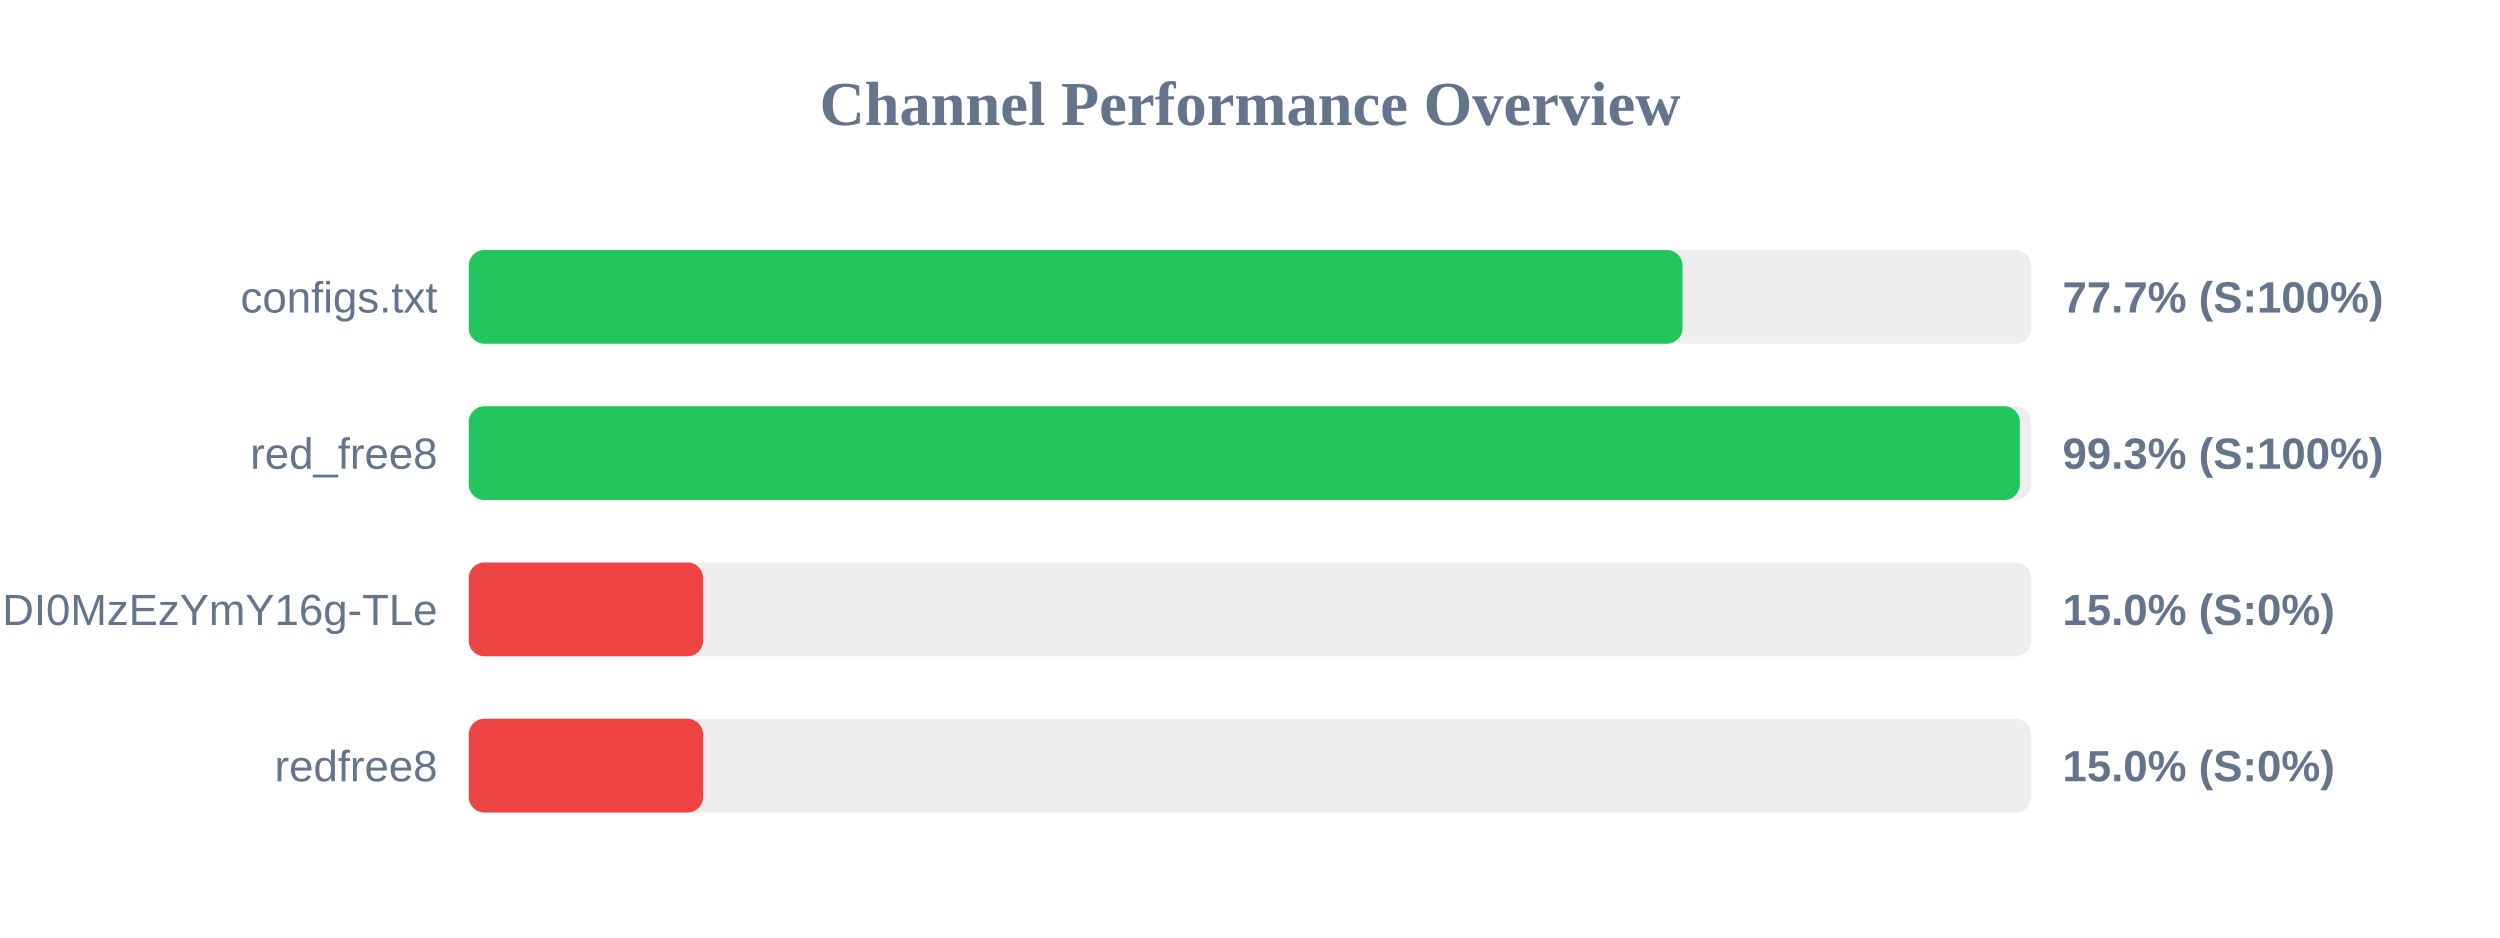
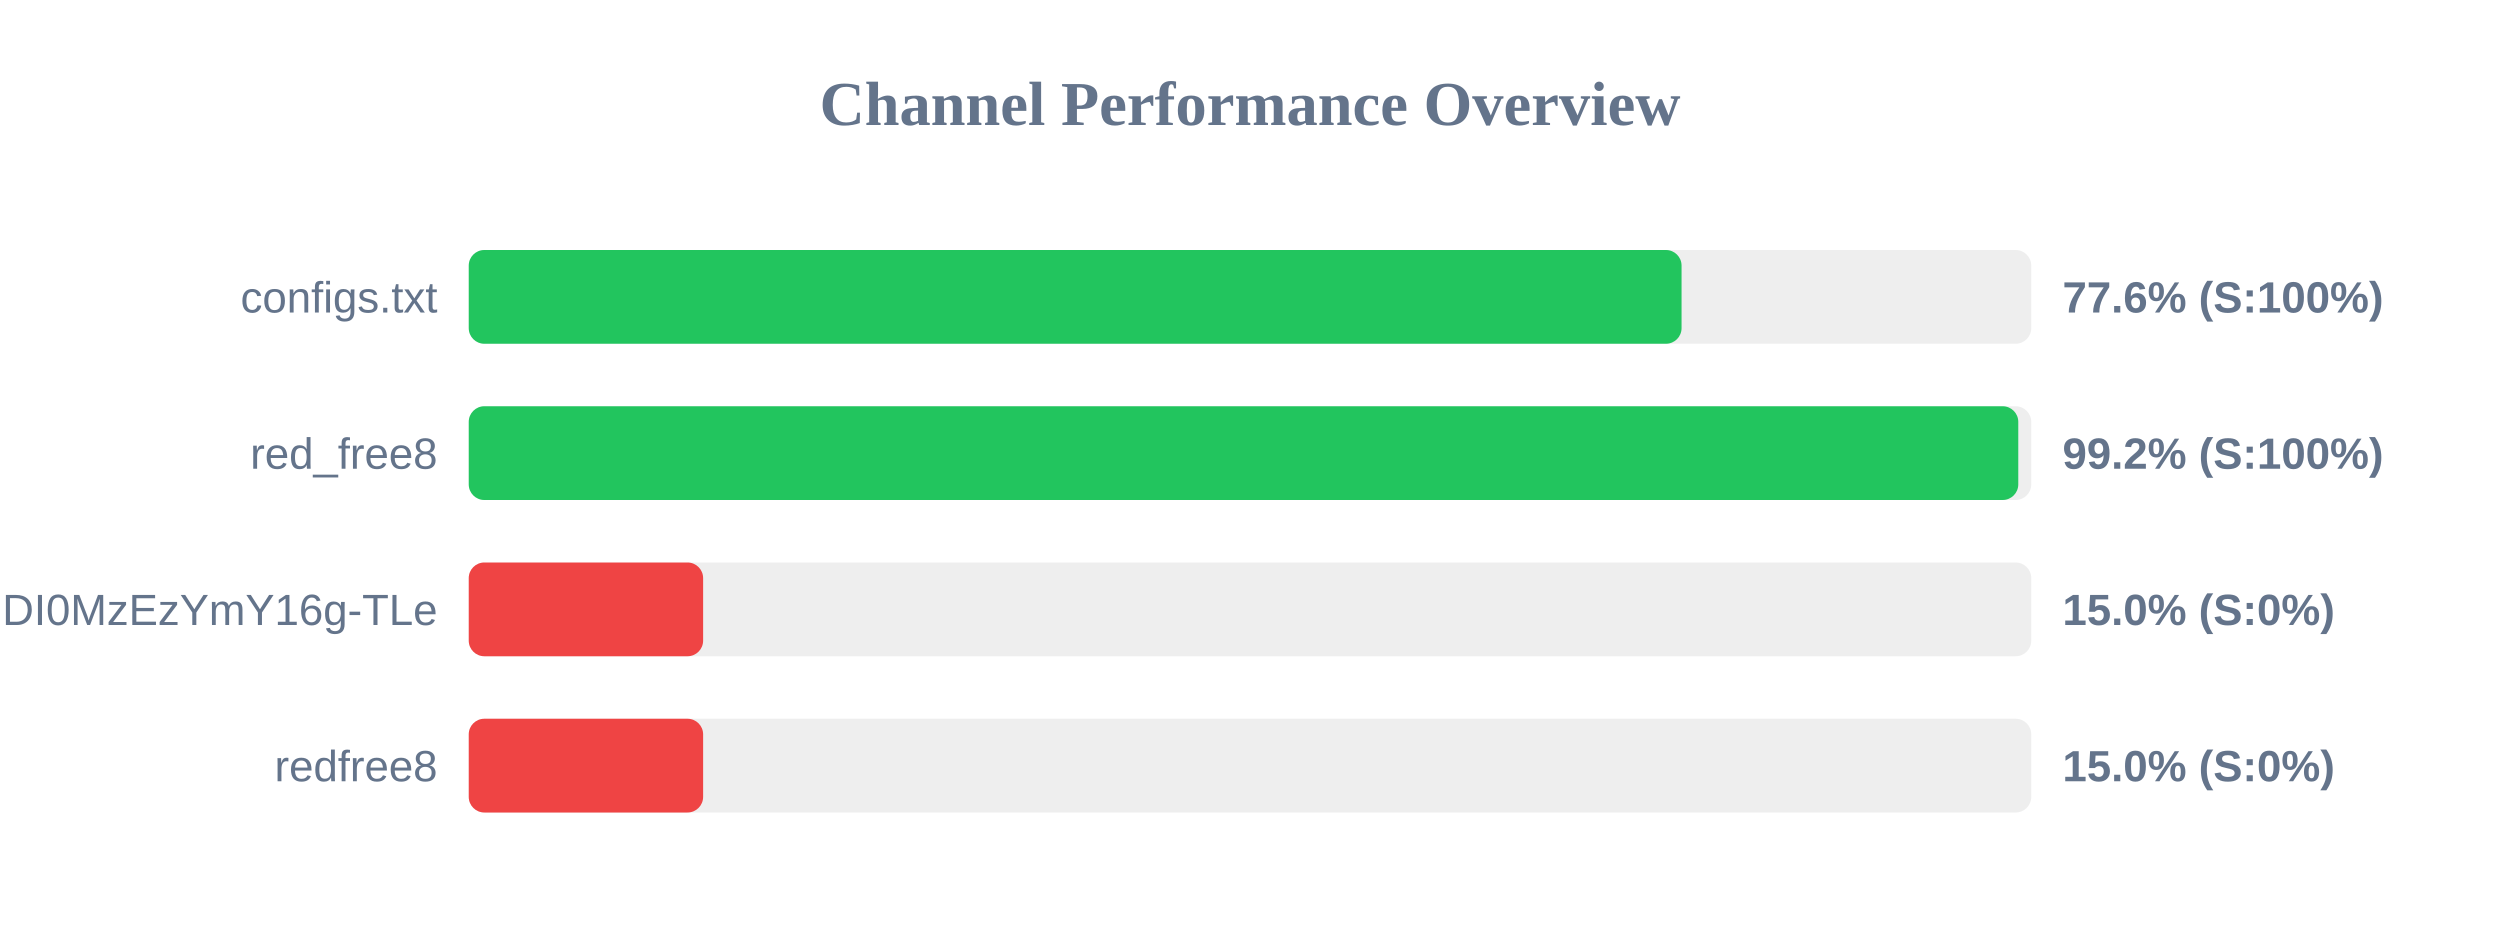
<svg xmlns="http://www.w3.org/2000/svg" width="800" height="300" version="1.1">
  <style>
        .row { font: 14px Arial; fill: #64748b; }
        .score { font: bold 14px Arial; fill: #64748b; }
    </style>
  <text x="400" y="40" text-anchor="middle" font-size="20px" font-weight="bold" fill="#64748b">Channel Performance Overview</text>
  <rect x="150" y="80" width="500" height="30" fill="#eee" rx="5" />
-   <rect x="150" y="80" width="388.4" height="30" fill="#22c55e" rx="5" />
+   <rect x="150" y="80" width="388.1" height="30" fill="#22c55e" rx="5" />
  <text x="140" y="100" text-anchor="end" class="row">configs.txt</text>
-   <text x="660" y="100" text-anchor="start" class="score">77.7% (S:100%)</text>
+   <text x="660" y="100" text-anchor="start" class="score">77.6% (S:100%)</text>
  <rect x="150" y="130" width="500" height="30" fill="#eee" rx="5" />
-   <rect x="150" y="130" width="496.35" height="30" fill="#22c55e" rx="5" />
+   <rect x="150" y="130" width="495.85" height="30" fill="#22c55e" rx="5" />
  <text x="140" y="150" text-anchor="end" class="row">red_free8</text>
-   <text x="660" y="150" text-anchor="start" class="score">99.3% (S:100%)</text>
+   <text x="660" y="150" text-anchor="start" class="score">99.2% (S:100%)</text>
  <rect x="150" y="180" width="500" height="30" fill="#eee" rx="5" />
  <rect x="150" y="180" width="75.0" height="30" fill="#ef4444" rx="5" />
  <text x="140" y="200" text-anchor="end" class="row">NjEzODY1NDgyOCwxNzQ1NDI0MzEzYmY16g-TLe</text>
  <text x="660" y="200" text-anchor="start" class="score">15.0% (S:0%)</text>
  <rect x="150" y="230" width="500" height="30" fill="#eee" rx="5" />
  <rect x="150" y="230" width="75.0" height="30" fill="#ef4444" rx="5" />
  <text x="140" y="250" text-anchor="end" class="row">redfree8</text>
  <text x="660" y="250" text-anchor="start" class="score">15.0% (S:0%)</text>
</svg>
